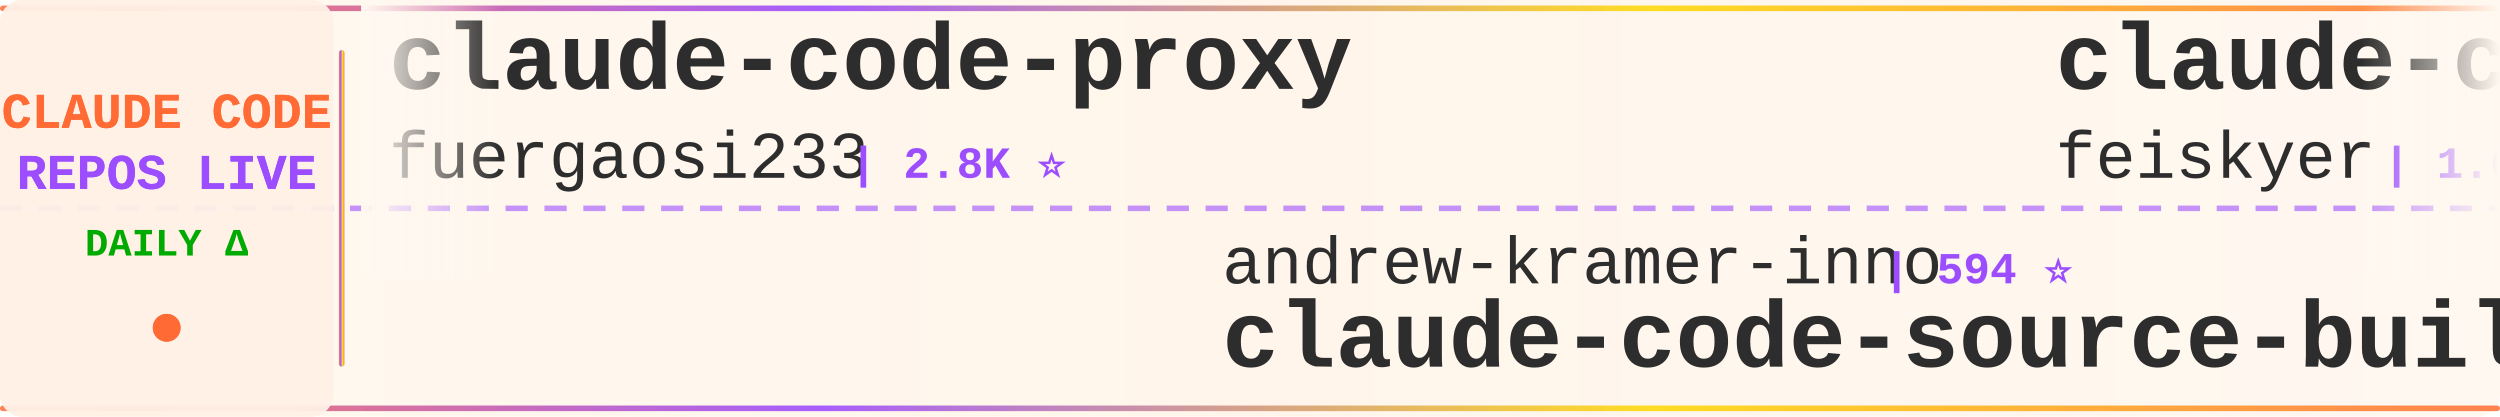
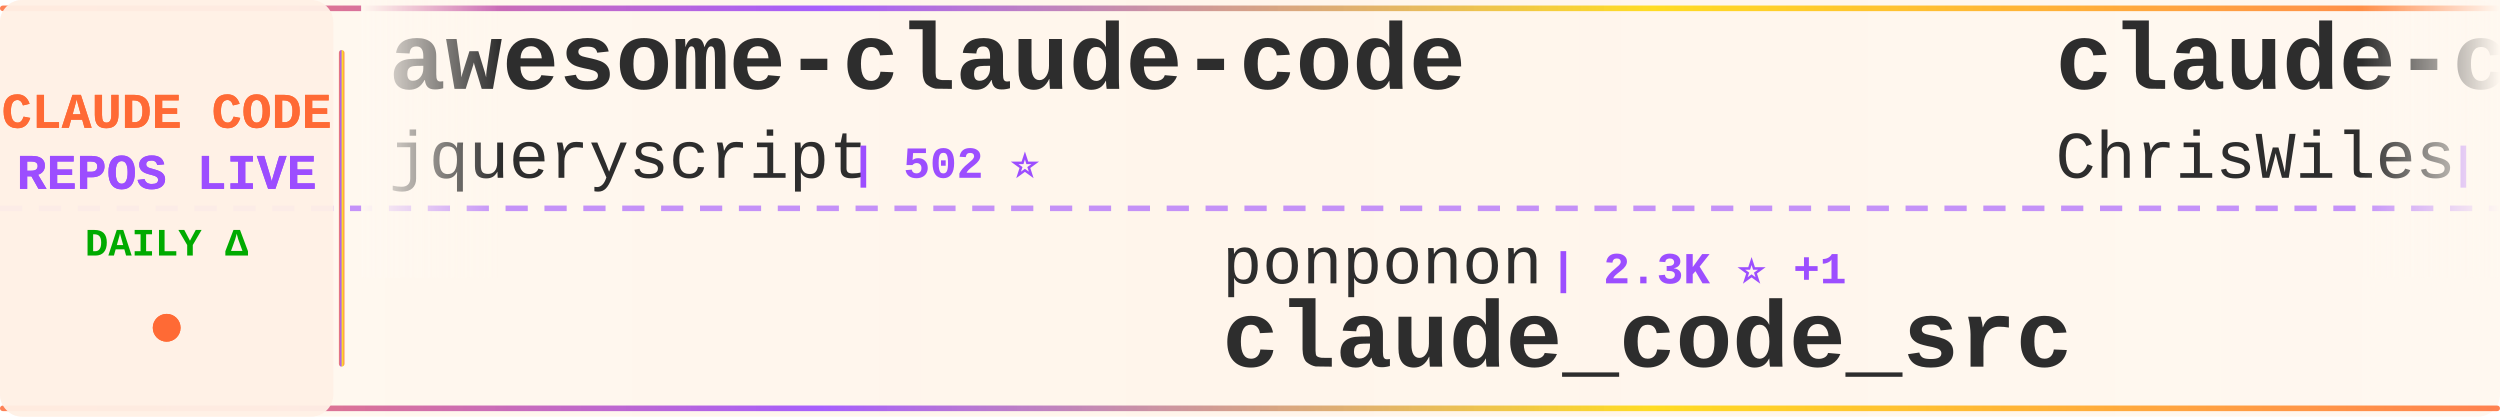
<svg xmlns="http://www.w3.org/2000/svg" width="900" height="150">
  <defs>
    <linearGradient id="tickerBg" x1="0%" y1="0%" x2="100%" y2="0%">
      <stop offset="0%" style="stop-color:#fff8f0;stop-opacity:0.98" />
      <stop offset="50%" style="stop-color:#fff5eb;stop-opacity:1" />
      <stop offset="100%" style="stop-color:#fff8f0;stop-opacity:0.98" />
    </linearGradient>
    <linearGradient id="borderGrad" x1="0%" y1="0%" x2="100%" y2="0%">
      <stop offset="0%" style="stop-color:#FF6B35;stop-opacity:0.85">
        <animate attributeName="stop-opacity" values="0.85;1;0.85" dur="2s" repeatCount="indefinite" />
      </stop>
      <stop offset="33%" style="stop-color:#9C4EFF;stop-opacity:0.9">
        <animate attributeName="stop-opacity" values="0.9;1;0.9" dur="2.2s" repeatCount="indefinite" />
      </stop>
      <stop offset="66%" style="stop-color:#FFD700;stop-opacity:0.85">
        <animate attributeName="stop-opacity" values="0.85;1;0.85" dur="1.8s" repeatCount="indefinite" />
      </stop>
      <stop offset="100%" style="stop-color:#FF6B35;stop-opacity:0.85">
        <animate attributeName="stop-opacity" values="0.85;1;0.85" dur="2s" repeatCount="indefinite" />
      </stop>
    </linearGradient>
    <filter id="textGlow">
      <feGaussianBlur stdDeviation="0.15" result="coloredBlur" />
      <feMerge>
        <feMergeNode in="coloredBlur" />
        <feMergeNode in="SourceGraphic" />
      </feMerge>
    </filter>
    <filter id="metricGlow">
      <feGaussianBlur stdDeviation="0.2" result="coloredBlur" />
      <feMerge>
        <feMergeNode in="coloredBlur" />
        <feMergeNode in="SourceGraphic" />
      </feMerge>
    </filter>
    <linearGradient id="leftFade" x1="0%" y1="0%" x2="100%" y2="0%">
      <stop offset="0%" style="stop-color:#fff8f0;stop-opacity:1" />
      <stop offset="100%" style="stop-color:#fff8f0;stop-opacity:0" />
    </linearGradient>
    <linearGradient id="rightFade" x1="0%" y1="0%" x2="100%" y2="0%">
      <stop offset="0%" style="stop-color:#fff8f0;stop-opacity:0" />
      <stop offset="100%" style="stop-color:#fff8f0;stop-opacity:1" />
    </linearGradient>
  </defs>
  <rect width="900" height="150" fill="url(#tickerBg)" rx="8" />
  <rect x="0" y="2" width="900" height="2" fill="url(#borderGrad)" rx="1" />
  <rect x="0" y="146" width="900" height="2" fill="url(#borderGrad)" rx="1" />
  <line x1="0" y1="75" x2="900" y2="75" stroke="#9C4EFF" stroke-width="2" stroke-dasharray="8 6" opacity="0.6" />
  <rect x="0" y="0" width="120" height="150" fill="#fff0e6" opacity="0.95" rx="8" />
  <text x="60" y="46" font-family="'Courier New', monospace" font-size="18" font-weight="bold" fill="#FF6B35" text-anchor="middle" filter="url(#textGlow)">
    CLAUDE CODE
  </text>
  <text x="60" y="68" font-family="'Courier New', monospace" font-size="18" font-weight="bold" fill="#9C4EFF" text-anchor="middle" filter="url(#textGlow)">
    REPOS LIVE
  </text>
  <text x="60" y="92" font-family="'Courier New', monospace" font-size="14" font-weight="bold" fill="#00aa00" text-anchor="middle">
    DAILY Δ
  </text>
  <circle cx="60" cy="118" r="5" fill="#FF6B35" filter="url(#metricGlow)">
    <animate attributeName="r" values="4;6;4" dur="1.5s" repeatCount="indefinite" />
    <animate attributeName="opacity" values="0.6;1;0.6" dur="1.5s" repeatCount="indefinite" />
  </circle>
  <rect x="122" y="18" width="2" height="114" fill="url(#borderGrad)" rx="1" />
  <clipPath id="tickerClip">
    <rect x="130" y="0" width="770" height="150" />
  </clipPath>
  <g clip-path="url(#tickerClip)">
    <g id="tickerItems">
      <animateTransform attributeName="transform" attributeType="XML" type="translate" from="0 0" to="-3000 0" dur="54s" repeatCount="indefinite" />
      <g transform="translate(0, 0)">
-         <text x="140" y="32" font-family="'Courier New', monospace" font-size="34" font-weight="bold" fill="#2d2d2d">claude-code-proxy</text>
-         <text x="140" y="64" font-family="'Courier New', monospace" font-size="24" font-weight="normal" fill="#2d2d2d" opacity="1.0">fuergaosi233</text>
-         <text x="306" y="64" font-family="'Courier New', monospace" font-size="16" font-weight="bold" fill="#9C4EFF"> | 2.8K ⭐</text>
+         <text x="140" y="32" font-family="'Courier New', monospace" font-size="34" font-weight="bold" fill="#2d2d2d">awesome-claude-code</text>
+         <text x="140" y="64" font-family="'Courier New', monospace" font-size="24" font-weight="normal" fill="#2d2d2d" opacity="1.0">jqueryscript</text>
+         <text x="306" y="64" font-family="'Courier New', monospace" font-size="16" font-weight="bold" fill="#9C4EFF"> | 502 ⭐</text>
      </g>
      <g transform="translate(300, 0)">
-         <text x="140" y="102" font-family="'Courier New', monospace" font-size="24" font-weight="normal" fill="#2d2d2d" opacity="1.0">andrew-kramer-inno</text>
-         <text x="378" y="102" font-family="'Courier New', monospace" font-size="16" font-weight="bold" fill="#9C4EFF"> | 594 ⭐</text>
-         <text x="140" y="132" font-family="'Courier New', monospace" font-size="34" font-weight="bold" fill="#2d2d2d">claude-code-source-build</text>
+         <text x="140" y="102" font-family="'Courier New', monospace" font-size="24" font-weight="normal" fill="#2d2d2d" opacity="1.0">ponponon</text>
+         <text x="258" y="102" font-family="'Courier New', monospace" font-size="16" font-weight="bold" fill="#9C4EFF"> | 2.3K ⭐ +1</text>
+         <text x="140" y="132" font-family="'Courier New', monospace" font-size="34" font-weight="bold" fill="#2d2d2d">claude_code_src</text>
      </g>
      <g transform="translate(600, 0)">
-         <text x="140" y="32" font-family="'Courier New', monospace" font-size="34" font-weight="bold" fill="#2d2d2d">claude-code-settings</text>
-         <text x="140" y="64" font-family="'Courier New', monospace" font-size="24" font-weight="normal" fill="#2d2d2d" opacity="1.0">feiskyer</text>
-         <text x="258" y="64" font-family="'Courier New', monospace" font-size="16" font-weight="bold" fill="#9C4EFF"> | 1.6K ⭐</text>
+         <text x="140" y="32" font-family="'Courier New', monospace" font-size="34" font-weight="bold" fill="#2d2d2d">claude-code-showcase</text>
+         <text x="140" y="64" font-family="'Courier New', monospace" font-size="24" font-weight="normal" fill="#2d2d2d" opacity="1.0">ChrisWiles</text>
+         <text x="282" y="64" font-family="'Courier New', monospace" font-size="16" font-weight="bold" fill="#9C4EFF"> | 6.0K ⭐</text>
      </g>
      <g transform="translate(900, 0)">
+         <text x="140" y="102" font-family="'Courier New', monospace" font-size="24" font-weight="normal" fill="#2d2d2d" opacity="1.0">krusemediallc</text>
+         <text x="318" y="102" font-family="'Courier New', monospace" font-size="16" font-weight="bold" fill="#9C4EFF"> | 1.4K ⭐ +1</text>
+         <text x="140" y="132" font-family="'Courier New', monospace" font-size="34" font-weight="bold" fill="#2d2d2d">arcads-claude-code</text>
+       </g>
+       <g transform="translate(1200, 0)">
+         <text x="140" y="32" font-family="'Courier New', monospace" font-size="34" font-weight="bold" fill="#2d2d2d">claude-code-action</text>
+         <text x="140" y="64" font-family="'Courier New', monospace" font-size="24" font-weight="normal" fill="#2d2d2d" opacity="1.0">anthropics</text>
+         <text x="282" y="64" font-family="'Courier New', monospace" font-size="16" font-weight="bold" fill="#9C4EFF"> | 8.7K ⭐</text>
+       </g>
+       <g transform="translate(1500, 0)">
+         <text x="140" y="102" font-family="'Courier New', monospace" font-size="24" font-weight="normal" fill="#2d2d2d" opacity="1.0">AprilNEA</text>
+         <text x="258" y="102" font-family="'Courier New', monospace" font-size="16" font-weight="bold" fill="#9C4EFF"> | 391 ⭐</text>
+         <text x="140" y="132" font-family="'Courier New', monospace" font-size="34" font-weight="bold" fill="#2d2d2d">claude-code-source</text>
+       </g>
+       <g transform="translate(1800, 0)">
+         <text x="140" y="32" font-family="'Courier New', monospace" font-size="34" font-weight="bold" fill="#2d2d2d">claude-code-video-toolki...</text>
+         <text x="140" y="64" font-family="'Courier New', monospace" font-size="24" font-weight="normal" fill="#2d2d2d" opacity="1.0">digitalsamba</text>
+         <text x="306" y="64" font-family="'Courier New', monospace" font-size="16" font-weight="bold" fill="#9C4EFF"> | 2.0K ⭐</text>
+       </g>
+       <g transform="translate(2100, 0)">
+         <text x="140" y="102" font-family="'Courier New', monospace" font-size="24" font-weight="normal" fill="#2d2d2d" opacity="1.0">SeemSeam</text>
+         <text x="258" y="102" font-family="'Courier New', monospace" font-size="16" font-weight="bold" fill="#9C4EFF"> | 3.4K ⭐ +1</text>
+         <text x="140" y="132" font-family="'Courier New', monospace" font-size="34" font-weight="bold" fill="#2d2d2d">claude_codex_bridge</text>
+       </g>
+       <g transform="translate(2400, 0)">
+         <text x="140" y="32" font-family="'Courier New', monospace" font-size="34" font-weight="bold" fill="#2d2d2d">my-claude-code-setup</text>
+         <text x="140" y="64" font-family="'Courier New', monospace" font-size="24" font-weight="normal" fill="#2d2d2d" opacity="1.0">centminmod</text>
+         <text x="282" y="64" font-family="'Courier New', monospace" font-size="16" font-weight="bold" fill="#9C4EFF"> | 2.6K ⭐</text>
+       </g>
+       <g transform="translate(2700, 0)">
        <text x="140" y="102" font-family="'Courier New', monospace" font-size="24" font-weight="normal" fill="#2d2d2d" opacity="1.0">ding113</text>
        <text x="246" y="102" font-family="'Courier New', monospace" font-size="16" font-weight="bold" fill="#9C4EFF"> | 3.3K ⭐</text>
        <text x="140" y="132" font-family="'Courier New', monospace" font-size="34" font-weight="bold" fill="#2d2d2d">claude-code-hub</text>
      </g>
-       <g transform="translate(1200, 0)">
-         <text x="140" y="32" font-family="'Courier New', monospace" font-size="34" font-weight="bold" fill="#2d2d2d">claude-code-engineering</text>
-         <text x="140" y="64" font-family="'Courier New', monospace" font-size="24" font-weight="normal" fill="#2d2d2d" opacity="1.0">huangjia2019</text>
-         <text x="306" y="64" font-family="'Courier New', monospace" font-size="16" font-weight="bold" fill="#9C4EFF"> | 1.1K ⭐</text>
-       </g>
-       <g transform="translate(1500, 0)">
-         <text x="140" y="102" font-family="'Courier New', monospace" font-size="24" font-weight="normal" fill="#2d2d2d" opacity="1.0">shanraisshan</text>
-         <text x="306" y="102" font-family="'Courier New', monospace" font-size="16" font-weight="bold" fill="#9C4EFF"> | 64.9K ⭐ +4</text>
-         <text x="140" y="132" font-family="'Courier New', monospace" font-size="34" font-weight="bold" fill="#2d2d2d">claude-code-best-practic...</text>
-       </g>
-       <g transform="translate(1800, 0)">
-         <text x="140" y="32" font-family="'Courier New', monospace" font-size="34" font-weight="bold" fill="#2d2d2d">claude-code-guide</text>
-         <text x="140" y="64" font-family="'Courier New', monospace" font-size="24" font-weight="normal" fill="#2d2d2d" opacity="1.0">Cranot</text>
-         <text x="234" y="64" font-family="'Courier New', monospace" font-size="16" font-weight="bold" fill="#9C4EFF"> | 2.9K ⭐</text>
-       </g>
-       <g transform="translate(2100, 0)">
-         <text x="140" y="102" font-family="'Courier New', monospace" font-size="24" font-weight="normal" fill="#2d2d2d" opacity="1.0">OneRedOak</text>
-         <text x="270" y="102" font-family="'Courier New', monospace" font-size="16" font-weight="bold" fill="#9C4EFF"> | 3.9K ⭐</text>
-         <text x="140" y="132" font-family="'Courier New', monospace" font-size="34" font-weight="bold" fill="#2d2d2d">claude-code-workflows</text>
-       </g>
-       <g transform="translate(2400, 0)">
-         <text x="140" y="32" font-family="'Courier New', monospace" font-size="34" font-weight="bold" fill="#2d2d2d">claude-code-my-workflow</text>
-         <text x="140" y="64" font-family="'Courier New', monospace" font-size="24" font-weight="normal" fill="#2d2d2d" opacity="1.0">pedrohcgs</text>
-         <text x="270" y="64" font-family="'Courier New', monospace" font-size="16" font-weight="bold" fill="#9C4EFF"> | 1.5K ⭐</text>
-       </g>
-       <g transform="translate(2700, 0)">
-         <text x="140" y="102" font-family="'Courier New', monospace" font-size="24" font-weight="normal" fill="#2d2d2d" opacity="1.0">SeemSeam</text>
-         <text x="258" y="102" font-family="'Courier New', monospace" font-size="16" font-weight="bold" fill="#9C4EFF"> | 3.4K ⭐</text>
-         <text x="140" y="132" font-family="'Courier New', monospace" font-size="34" font-weight="bold" fill="#2d2d2d">claude_codex_bridge</text>
-       </g>
      <g transform="translate(3000, 0)">
-         <text x="140" y="32" font-family="'Courier New', monospace" font-size="34" font-weight="bold" fill="#2d2d2d">claude-code-proxy</text>
-         <text x="140" y="64" font-family="'Courier New', monospace" font-size="24" font-weight="normal" fill="#2d2d2d" opacity="1.0">fuergaosi233</text>
-         <text x="306" y="64" font-family="'Courier New', monospace" font-size="16" font-weight="bold" fill="#9C4EFF"> | 2.8K ⭐</text>
+         <text x="140" y="32" font-family="'Courier New', monospace" font-size="34" font-weight="bold" fill="#2d2d2d">awesome-claude-code</text>
+         <text x="140" y="64" font-family="'Courier New', monospace" font-size="24" font-weight="normal" fill="#2d2d2d" opacity="1.0">jqueryscript</text>
+         <text x="306" y="64" font-family="'Courier New', monospace" font-size="16" font-weight="bold" fill="#9C4EFF"> | 502 ⭐</text>
      </g>
      <g transform="translate(3300, 0)">
-         <text x="140" y="102" font-family="'Courier New', monospace" font-size="24" font-weight="normal" fill="#2d2d2d" opacity="1.0">andrew-kramer-inno</text>
-         <text x="378" y="102" font-family="'Courier New', monospace" font-size="16" font-weight="bold" fill="#9C4EFF"> | 594 ⭐</text>
-         <text x="140" y="132" font-family="'Courier New', monospace" font-size="34" font-weight="bold" fill="#2d2d2d">claude-code-source-build</text>
+         <text x="140" y="102" font-family="'Courier New', monospace" font-size="24" font-weight="normal" fill="#2d2d2d" opacity="1.0">ponponon</text>
+         <text x="258" y="102" font-family="'Courier New', monospace" font-size="16" font-weight="bold" fill="#9C4EFF"> | 2.3K ⭐ +1</text>
+         <text x="140" y="132" font-family="'Courier New', monospace" font-size="34" font-weight="bold" fill="#2d2d2d">claude_code_src</text>
      </g>
      <g transform="translate(3600, 0)">
-         <text x="140" y="32" font-family="'Courier New', monospace" font-size="34" font-weight="bold" fill="#2d2d2d">claude-code-settings</text>
-         <text x="140" y="64" font-family="'Courier New', monospace" font-size="24" font-weight="normal" fill="#2d2d2d" opacity="1.0">feiskyer</text>
-         <text x="258" y="64" font-family="'Courier New', monospace" font-size="16" font-weight="bold" fill="#9C4EFF"> | 1.6K ⭐</text>
+         <text x="140" y="32" font-family="'Courier New', monospace" font-size="34" font-weight="bold" fill="#2d2d2d">claude-code-showcase</text>
+         <text x="140" y="64" font-family="'Courier New', monospace" font-size="24" font-weight="normal" fill="#2d2d2d" opacity="1.0">ChrisWiles</text>
+         <text x="282" y="64" font-family="'Courier New', monospace" font-size="16" font-weight="bold" fill="#9C4EFF"> | 6.0K ⭐</text>
      </g>
      <g transform="translate(3900, 0)">
-         <text x="140" y="102" font-family="'Courier New', monospace" font-size="24" font-weight="normal" fill="#2d2d2d" opacity="1.0">ding113</text>
-         <text x="246" y="102" font-family="'Courier New', monospace" font-size="16" font-weight="bold" fill="#9C4EFF"> | 3.3K ⭐</text>
-         <text x="140" y="132" font-family="'Courier New', monospace" font-size="34" font-weight="bold" fill="#2d2d2d">claude-code-hub</text>
+         <text x="140" y="102" font-family="'Courier New', monospace" font-size="24" font-weight="normal" fill="#2d2d2d" opacity="1.0">krusemediallc</text>
+         <text x="318" y="102" font-family="'Courier New', monospace" font-size="16" font-weight="bold" fill="#9C4EFF"> | 1.4K ⭐ +1</text>
+         <text x="140" y="132" font-family="'Courier New', monospace" font-size="34" font-weight="bold" fill="#2d2d2d">arcads-claude-code</text>
      </g>
    </g>
  </g>
  <rect x="130" y="0" width="50" height="100" fill="url(#leftFade)" />
  <rect x="850" y="0" width="50" height="100" fill="url(#rightFade)" />
</svg>
